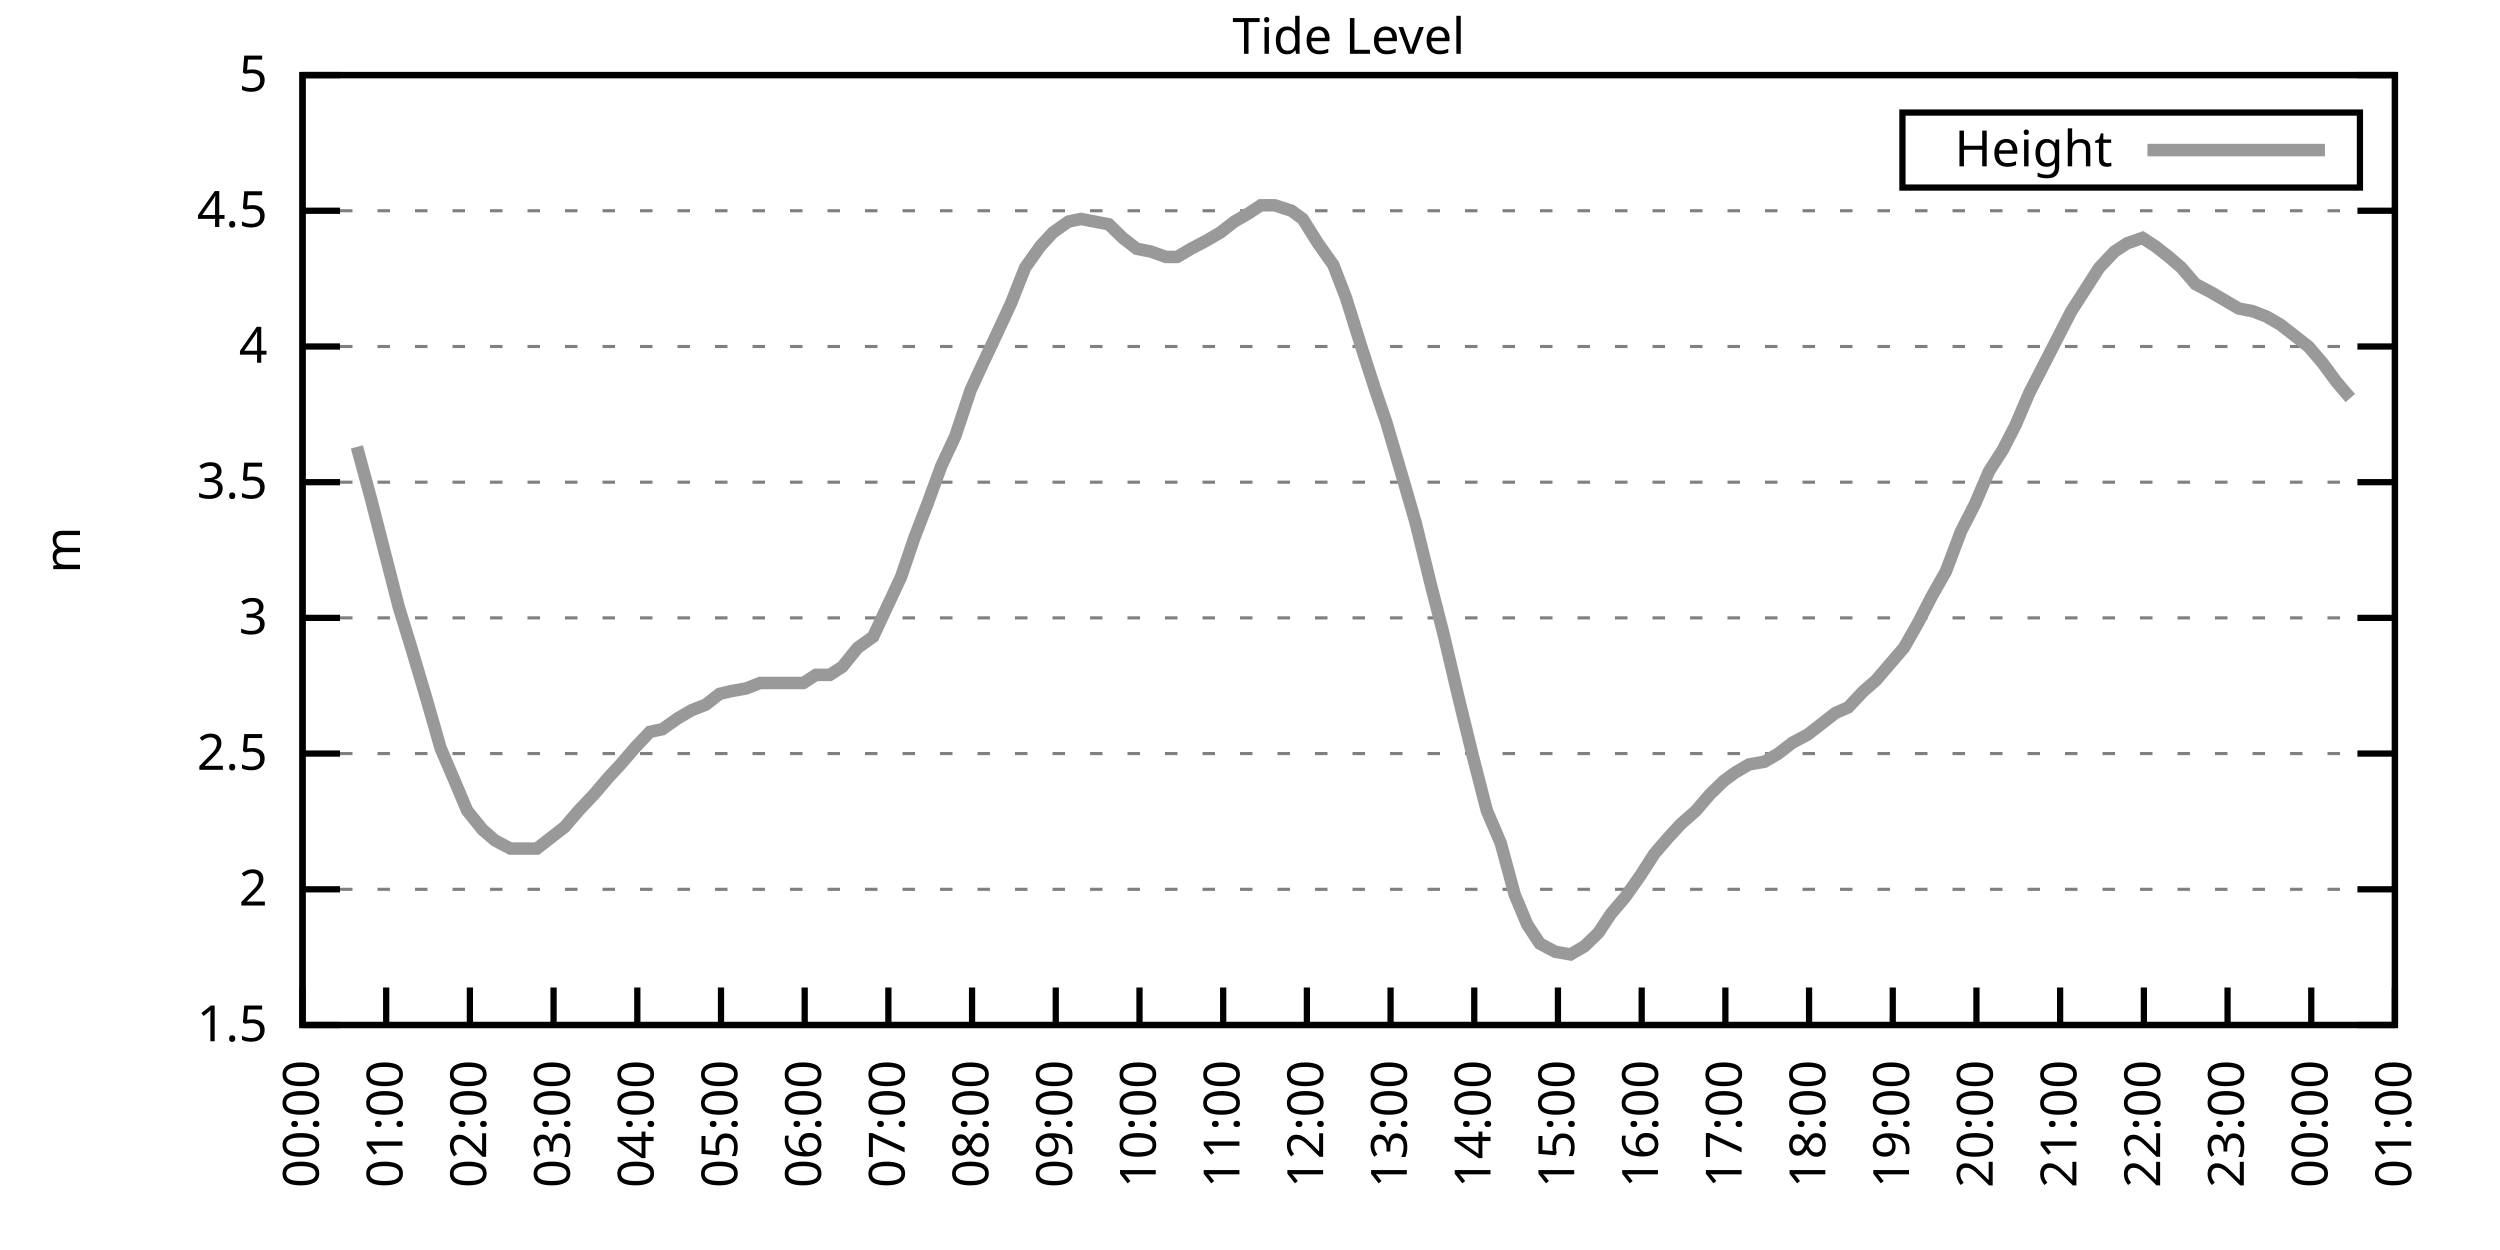
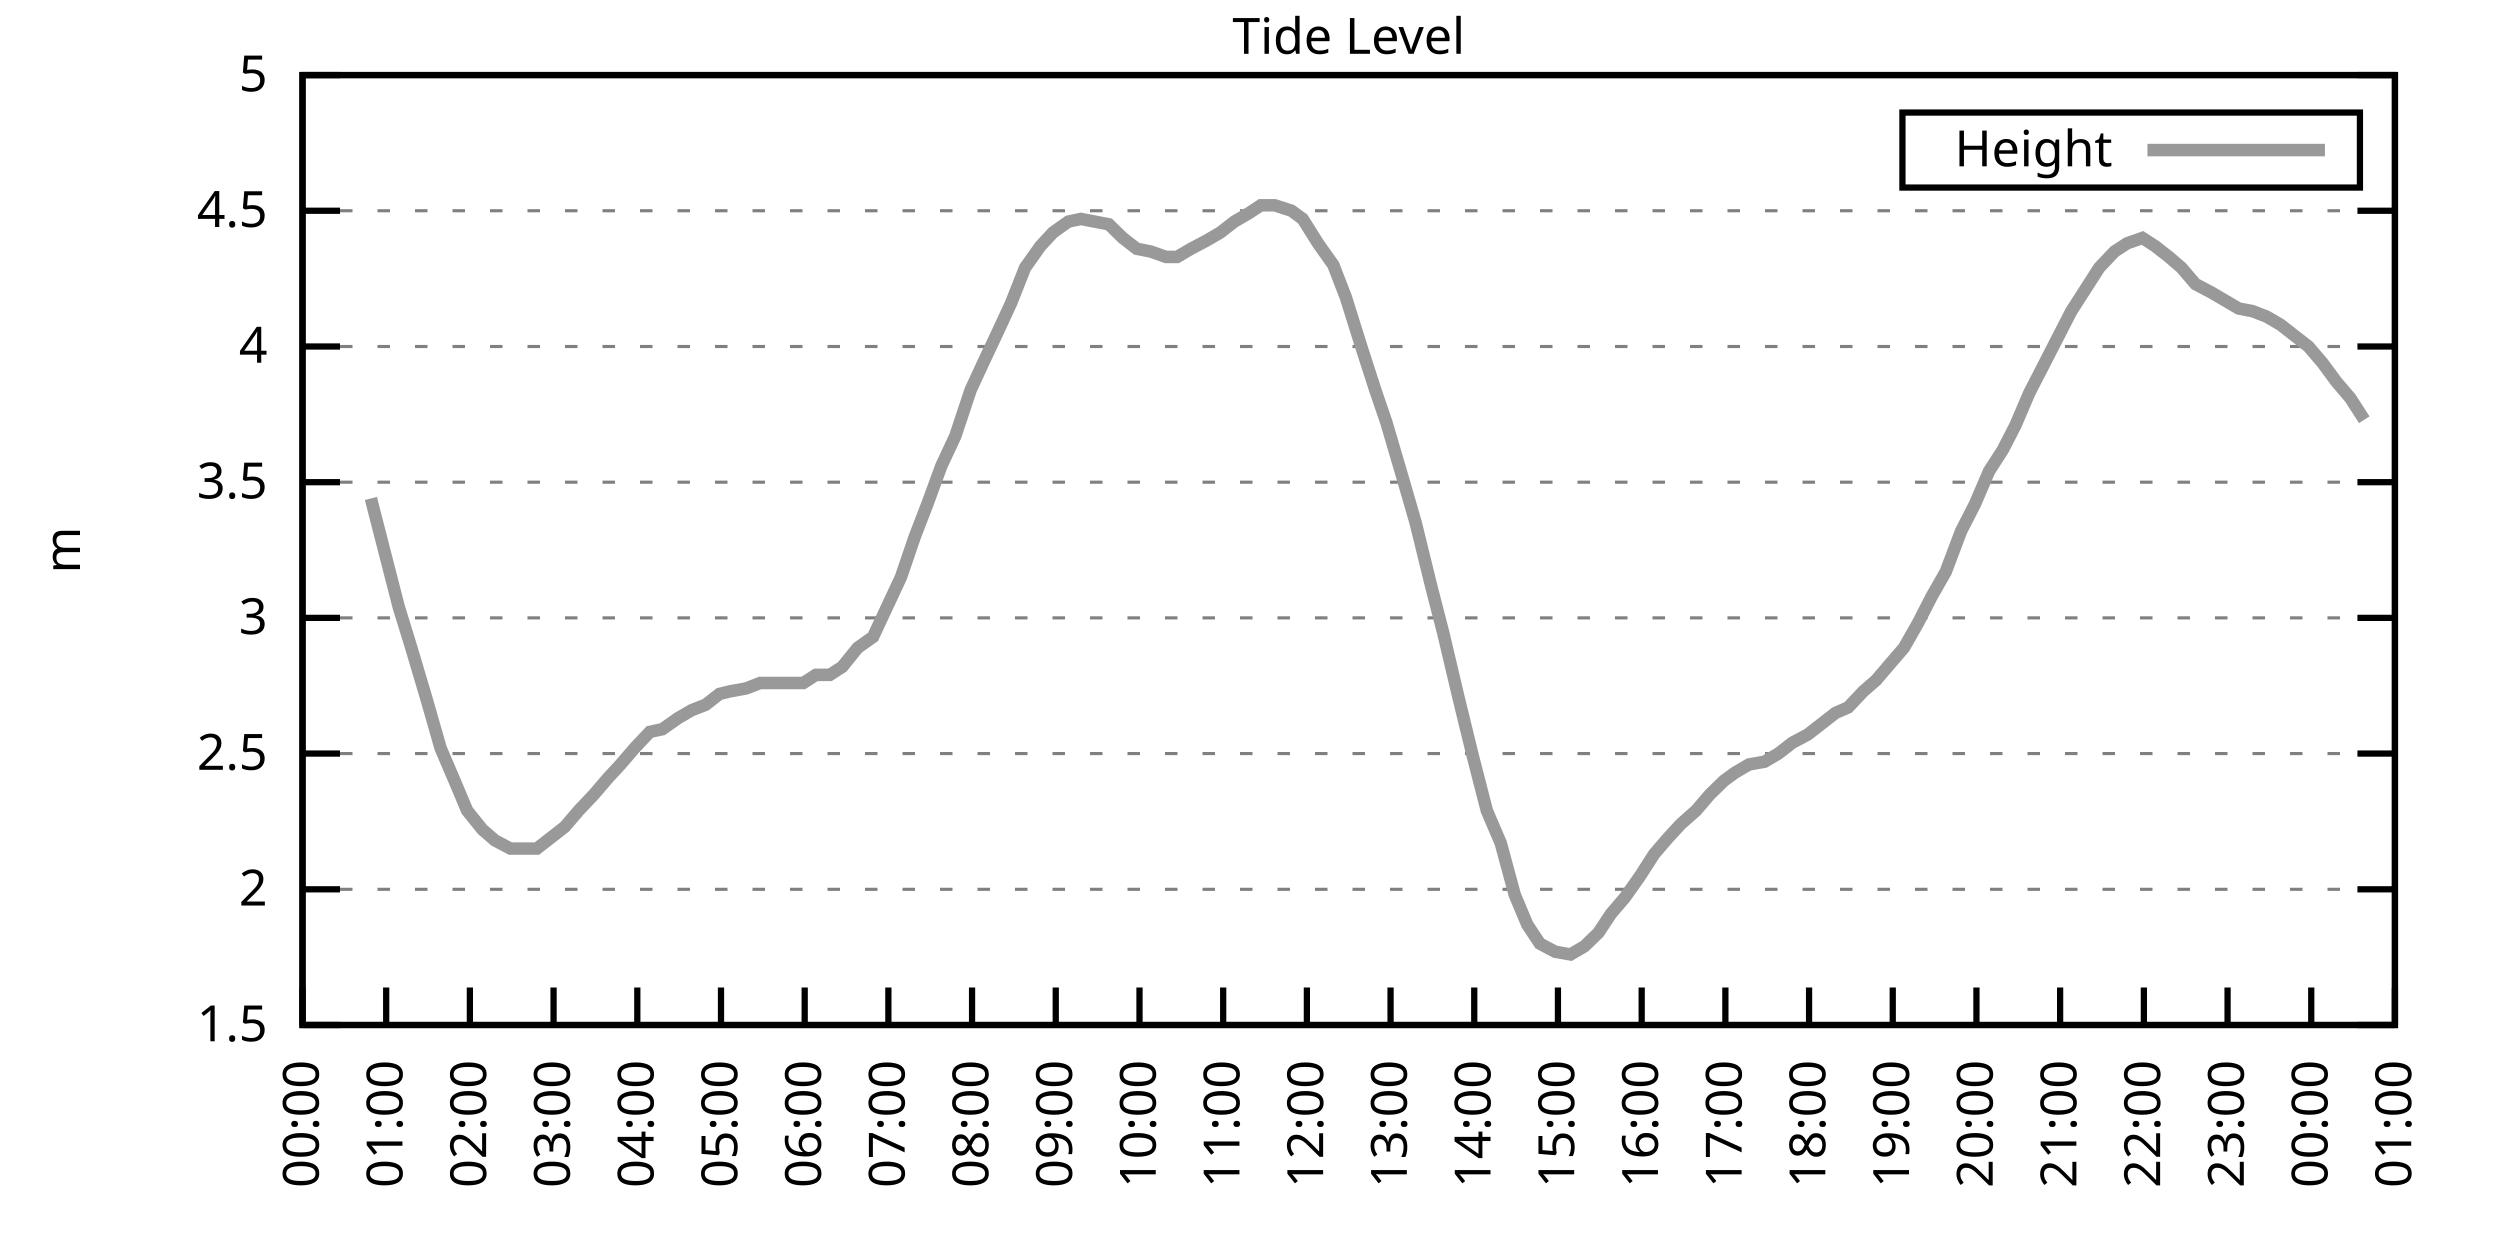
<svg xmlns="http://www.w3.org/2000/svg" xmlns:xlink="http://www.w3.org/1999/xlink" width="400" height="200" viewBox="0 0 400 200">
  <g id="gnuplot_canvas">
    <rect x="0" y="0" width="400" height="200" fill="none" />
    <defs>
      <circle id="gpDot" r="0.5" stroke-width="0.5" stroke="currentColor" />
      <path id="gpPt0" stroke-width="0.333" stroke="currentColor" d="M-1,0 h2 M0,-1 v2" />
      <path id="gpPt1" stroke-width="0.333" stroke="currentColor" d="M-1,-1 L1,1 M1,-1 L-1,1" />
      <path id="gpPt2" stroke-width="0.333" stroke="currentColor" d="M-1,0 L1,0 M0,-1 L0,1 M-1,-1 L1,1 M-1,1 L1,-1" />
      <rect id="gpPt3" stroke-width="0.333" stroke="currentColor" x="-1" y="-1" width="2" height="2" />
      <rect id="gpPt4" stroke-width="0.333" stroke="currentColor" fill="currentColor" x="-1" y="-1" width="2" height="2" />
      <circle id="gpPt5" stroke-width="0.333" stroke="currentColor" cx="0" cy="0" r="1" />
      <use xlink:href="#gpPt5" id="gpPt6" fill="currentColor" stroke="none" />
      <path id="gpPt7" stroke-width="0.333" stroke="currentColor" d="M0,-1.33 L-1.33,0.67 L1.33,0.67 z" />
      <use xlink:href="#gpPt7" id="gpPt8" fill="currentColor" stroke="none" />
      <use xlink:href="#gpPt7" id="gpPt9" stroke="currentColor" transform="rotate(180)" />
      <use xlink:href="#gpPt9" id="gpPt10" fill="currentColor" stroke="none" />
      <use xlink:href="#gpPt3" id="gpPt11" stroke="currentColor" transform="rotate(45)" />
      <use xlink:href="#gpPt11" id="gpPt12" fill="currentColor" stroke="none" />
      <path id="gpPt13" stroke-width="0.333" stroke="currentColor" d="M0,1.330 L1.265,0.411 L0.782,-1.067 L-0.782,-1.076 L-1.265,0.411 z" />
      <use xlink:href="#gpPt13" id="gpPt14" fill="currentColor" stroke="none" />
      <filter id="textbox" filterUnits="objectBoundingBox" x="0" y="0" height="1" width="1">
        <feFlood flood-color="white" flood-opacity="1" result="bgnd" />
        <feComposite in="SourceGraphic" in2="bgnd" operator="atop" />
      </filter>
      <filter id="greybox" filterUnits="objectBoundingBox" x="0" y="0" height="1" width="1">
        <feFlood flood-color="lightgrey" flood-opacity="1" result="grey" />
        <feComposite in="SourceGraphic" in2="grey" operator="atop" />
      </filter>
    </defs>
    <g fill="none" color="white" stroke="currentColor" stroke-width="1.00" stroke-linecap="butt" stroke-linejoin="miter">
</g>
    <g fill="none" color="black" stroke="currentColor" stroke-width="1.00" stroke-linecap="butt" stroke-linejoin="miter">
      <g stroke="none" shape-rendering="crispEdges">
        <polygon fill="rgb(255, 255, 255)" points="48.40,164.00 383.18,164.00 383.18,12.02 48.40,12.02 " />
      </g>
    </g>
    <g fill="none" color="black" stroke="currentColor" stroke-width="1.00" stroke-linecap="butt" stroke-linejoin="miter">
</g>
    <g fill="none" color="black" stroke="black" stroke-width="0.50" stroke-linecap="butt" stroke-linejoin="miter">
</g>
    <g fill="none" color="gray" stroke="currentColor" stroke-width="0.50" stroke-linecap="butt" stroke-linejoin="miter">
      <path stroke="gray" stroke-dasharray="2,4" class="gridline" d="M48.40,164.00 L383.19,164.00  " />
    </g>
    <g fill="none" color="gray" stroke="gray" stroke-width="1.00" stroke-linecap="butt" stroke-linejoin="miter">
</g>
    <g fill="none" color="black" stroke="currentColor" stroke-width="1.00" stroke-linecap="butt" stroke-linejoin="miter">
      <path stroke="black" d="M48.40,164.00 L54.40,164.00 M383.19,164.00 L377.19,164.00  " />
      <g transform="translate(42.80,166.60)" stroke="none" fill="black" font-family="Sans" font-size="8.00" text-anchor="end">
        <text>
          <tspan font-family="Sans"> 1.5</tspan>
        </text>
      </g>
    </g>
    <g fill="none" color="black" stroke="currentColor" stroke-width="1.00" stroke-linecap="butt" stroke-linejoin="miter">
</g>
    <g fill="none" color="black" stroke="black" stroke-width="0.50" stroke-linecap="butt" stroke-linejoin="miter">
</g>
    <g fill="none" color="gray" stroke="currentColor" stroke-width="0.50" stroke-linecap="butt" stroke-linejoin="miter">
      <path stroke="gray" stroke-dasharray="2,4" class="gridline" d="M48.40,142.29 L383.19,142.29  " />
    </g>
    <g fill="none" color="gray" stroke="gray" stroke-width="1.00" stroke-linecap="butt" stroke-linejoin="miter">
</g>
    <g fill="none" color="black" stroke="currentColor" stroke-width="1.00" stroke-linecap="butt" stroke-linejoin="miter">
      <path stroke="black" d="M48.40,142.29 L54.40,142.29 M383.19,142.29 L377.19,142.29  " />
      <g transform="translate(42.80,144.89)" stroke="none" fill="black" font-family="Sans" font-size="8.00" text-anchor="end">
        <text>
          <tspan font-family="Sans"> 2</tspan>
        </text>
      </g>
    </g>
    <g fill="none" color="black" stroke="currentColor" stroke-width="1.00" stroke-linecap="butt" stroke-linejoin="miter">
</g>
    <g fill="none" color="black" stroke="black" stroke-width="0.50" stroke-linecap="butt" stroke-linejoin="miter">
</g>
    <g fill="none" color="gray" stroke="currentColor" stroke-width="0.50" stroke-linecap="butt" stroke-linejoin="miter">
      <path stroke="gray" stroke-dasharray="2,4" class="gridline" d="M48.40,120.57 L383.19,120.57  " />
    </g>
    <g fill="none" color="gray" stroke="gray" stroke-width="1.00" stroke-linecap="butt" stroke-linejoin="miter">
</g>
    <g fill="none" color="black" stroke="currentColor" stroke-width="1.00" stroke-linecap="butt" stroke-linejoin="miter">
      <path stroke="black" d="M48.40,120.57 L54.40,120.57 M383.19,120.57 L377.19,120.57  " />
      <g transform="translate(42.80,123.17)" stroke="none" fill="black" font-family="Sans" font-size="8.00" text-anchor="end">
        <text>
          <tspan font-family="Sans"> 2.5</tspan>
        </text>
      </g>
    </g>
    <g fill="none" color="black" stroke="currentColor" stroke-width="1.00" stroke-linecap="butt" stroke-linejoin="miter">
</g>
    <g fill="none" color="black" stroke="black" stroke-width="0.50" stroke-linecap="butt" stroke-linejoin="miter">
</g>
    <g fill="none" color="gray" stroke="currentColor" stroke-width="0.50" stroke-linecap="butt" stroke-linejoin="miter">
      <path stroke="gray" stroke-dasharray="2,4" class="gridline" d="M48.40,98.86 L383.19,98.86  " />
    </g>
    <g fill="none" color="gray" stroke="gray" stroke-width="1.00" stroke-linecap="butt" stroke-linejoin="miter">
</g>
    <g fill="none" color="black" stroke="currentColor" stroke-width="1.00" stroke-linecap="butt" stroke-linejoin="miter">
      <path stroke="black" d="M48.40,98.86 L54.40,98.86 M383.19,98.86 L377.19,98.86  " />
      <g transform="translate(42.80,101.46)" stroke="none" fill="black" font-family="Sans" font-size="8.00" text-anchor="end">
        <text>
          <tspan font-family="Sans"> 3</tspan>
        </text>
      </g>
    </g>
    <g fill="none" color="black" stroke="currentColor" stroke-width="1.00" stroke-linecap="butt" stroke-linejoin="miter">
</g>
    <g fill="none" color="black" stroke="black" stroke-width="0.50" stroke-linecap="butt" stroke-linejoin="miter">
</g>
    <g fill="none" color="gray" stroke="currentColor" stroke-width="0.50" stroke-linecap="butt" stroke-linejoin="miter">
      <path stroke="gray" stroke-dasharray="2,4" class="gridline" d="M48.40,77.15 L383.19,77.15  " />
    </g>
    <g fill="none" color="gray" stroke="gray" stroke-width="1.00" stroke-linecap="butt" stroke-linejoin="miter">
</g>
    <g fill="none" color="black" stroke="currentColor" stroke-width="1.00" stroke-linecap="butt" stroke-linejoin="miter">
      <path stroke="black" d="M48.40,77.15 L54.40,77.15 M383.19,77.15 L377.19,77.15  " />
      <g transform="translate(42.80,79.75)" stroke="none" fill="black" font-family="Sans" font-size="8.00" text-anchor="end">
        <text>
          <tspan font-family="Sans"> 3.5</tspan>
        </text>
      </g>
    </g>
    <g fill="none" color="black" stroke="currentColor" stroke-width="1.00" stroke-linecap="butt" stroke-linejoin="miter">
</g>
    <g fill="none" color="black" stroke="black" stroke-width="0.50" stroke-linecap="butt" stroke-linejoin="miter">
</g>
    <g fill="none" color="gray" stroke="currentColor" stroke-width="0.50" stroke-linecap="butt" stroke-linejoin="miter">
      <path stroke="gray" stroke-dasharray="2,4" class="gridline" d="M48.40,55.44 L383.19,55.44  " />
    </g>
    <g fill="none" color="gray" stroke="gray" stroke-width="1.00" stroke-linecap="butt" stroke-linejoin="miter">
</g>
    <g fill="none" color="black" stroke="currentColor" stroke-width="1.00" stroke-linecap="butt" stroke-linejoin="miter">
      <path stroke="black" d="M48.40,55.44 L54.40,55.44 M383.19,55.44 L377.19,55.44  " />
      <g transform="translate(42.80,58.04)" stroke="none" fill="black" font-family="Sans" font-size="8.00" text-anchor="end">
        <text>
          <tspan font-family="Sans"> 4</tspan>
        </text>
      </g>
    </g>
    <g fill="none" color="black" stroke="currentColor" stroke-width="1.00" stroke-linecap="butt" stroke-linejoin="miter">
</g>
    <g fill="none" color="black" stroke="black" stroke-width="0.50" stroke-linecap="butt" stroke-linejoin="miter">
</g>
    <g fill="none" color="gray" stroke="currentColor" stroke-width="0.50" stroke-linecap="butt" stroke-linejoin="miter">
      <path stroke="gray" stroke-dasharray="2,4" class="gridline" d="M48.40,33.72 L383.19,33.72  " />
    </g>
    <g fill="none" color="gray" stroke="gray" stroke-width="1.00" stroke-linecap="butt" stroke-linejoin="miter">
</g>
    <g fill="none" color="black" stroke="currentColor" stroke-width="1.00" stroke-linecap="butt" stroke-linejoin="miter">
      <path stroke="black" d="M48.40,33.72 L54.40,33.72 M383.19,33.72 L377.19,33.72  " />
      <g transform="translate(42.80,36.32)" stroke="none" fill="black" font-family="Sans" font-size="8.00" text-anchor="end">
        <text>
          <tspan font-family="Sans"> 4.5</tspan>
        </text>
      </g>
    </g>
    <g fill="none" color="black" stroke="currentColor" stroke-width="1.00" stroke-linecap="butt" stroke-linejoin="miter">
</g>
    <g fill="none" color="black" stroke="black" stroke-width="0.50" stroke-linecap="butt" stroke-linejoin="miter">
</g>
    <g fill="none" color="gray" stroke="currentColor" stroke-width="0.50" stroke-linecap="butt" stroke-linejoin="miter">
      <path stroke="gray" stroke-dasharray="2,4" class="gridline" d="M48.40,12.01 L383.19,12.01  " />
    </g>
    <g fill="none" color="gray" stroke="gray" stroke-width="1.00" stroke-linecap="butt" stroke-linejoin="miter">
</g>
    <g fill="none" color="black" stroke="currentColor" stroke-width="1.00" stroke-linecap="butt" stroke-linejoin="miter">
      <path stroke="black" d="M48.40,12.01 L54.40,12.01 M383.19,12.01 L377.19,12.01  " />
      <g transform="translate(42.80,14.61)" stroke="none" fill="black" font-family="Sans" font-size="8.00" text-anchor="end">
        <text>
          <tspan font-family="Sans"> 5</tspan>
        </text>
      </g>
    </g>
    <g fill="none" color="black" stroke="currentColor" stroke-width="1.00" stroke-linecap="butt" stroke-linejoin="miter">
      <path stroke="black" d="M48.40,164.00 L48.40,158.00  " />
      <g transform="translate(51.00,169.60) rotate(270.00)" stroke="none" fill="black" font-family="Sans" font-size="8.00" text-anchor="end">
        <text>
          <tspan font-family="Sans">00:00</tspan>
        </text>
      </g>
    </g>
    <g fill="none" color="black" stroke="currentColor" stroke-width="1.00" stroke-linecap="butt" stroke-linejoin="miter">
      <path stroke="black" d="M61.79,164.00 L61.79,158.00  " />
      <g transform="translate(64.39,169.60) rotate(270.00)" stroke="none" fill="black" font-family="Sans" font-size="8.00" text-anchor="end">
        <text>
          <tspan font-family="Sans">01:00</tspan>
        </text>
      </g>
    </g>
    <g fill="none" color="black" stroke="currentColor" stroke-width="1.00" stroke-linecap="butt" stroke-linejoin="miter">
      <path stroke="black" d="M75.18,164.00 L75.18,158.00  " />
      <g transform="translate(77.78,169.60) rotate(270.00)" stroke="none" fill="black" font-family="Sans" font-size="8.00" text-anchor="end">
        <text>
          <tspan font-family="Sans">02:00</tspan>
        </text>
      </g>
    </g>
    <g fill="none" color="black" stroke="currentColor" stroke-width="1.00" stroke-linecap="butt" stroke-linejoin="miter">
      <path stroke="black" d="M88.57,164.00 L88.57,158.00  " />
      <g transform="translate(91.17,169.60) rotate(270.00)" stroke="none" fill="black" font-family="Sans" font-size="8.00" text-anchor="end">
        <text>
          <tspan font-family="Sans">03:00</tspan>
        </text>
      </g>
    </g>
    <g fill="none" color="black" stroke="currentColor" stroke-width="1.00" stroke-linecap="butt" stroke-linejoin="miter">
      <path stroke="black" d="M101.97,164.00 L101.97,158.00  " />
      <g transform="translate(104.57,169.60) rotate(270.00)" stroke="none" fill="black" font-family="Sans" font-size="8.00" text-anchor="end">
        <text>
          <tspan font-family="Sans">04:00</tspan>
        </text>
      </g>
    </g>
    <g fill="none" color="black" stroke="currentColor" stroke-width="1.00" stroke-linecap="butt" stroke-linejoin="miter">
      <path stroke="black" d="M115.36,164.00 L115.36,158.00  " />
      <g transform="translate(117.96,169.60) rotate(270.00)" stroke="none" fill="black" font-family="Sans" font-size="8.00" text-anchor="end">
        <text>
          <tspan font-family="Sans">05:00</tspan>
        </text>
      </g>
    </g>
    <g fill="none" color="black" stroke="currentColor" stroke-width="1.00" stroke-linecap="butt" stroke-linejoin="miter">
      <path stroke="black" d="M128.75,164.00 L128.75,158.00  " />
      <g transform="translate(131.35,169.60) rotate(270.00)" stroke="none" fill="black" font-family="Sans" font-size="8.00" text-anchor="end">
        <text>
          <tspan font-family="Sans">06:00</tspan>
        </text>
      </g>
    </g>
    <g fill="none" color="black" stroke="currentColor" stroke-width="1.00" stroke-linecap="butt" stroke-linejoin="miter">
      <path stroke="black" d="M142.14,164.00 L142.14,158.00  " />
      <g transform="translate(144.74,169.60) rotate(270.00)" stroke="none" fill="black" font-family="Sans" font-size="8.00" text-anchor="end">
        <text>
          <tspan font-family="Sans">07:00</tspan>
        </text>
      </g>
    </g>
    <g fill="none" color="black" stroke="currentColor" stroke-width="1.00" stroke-linecap="butt" stroke-linejoin="miter">
      <path stroke="black" d="M155.53,164.00 L155.53,158.00  " />
      <g transform="translate(158.13,169.60) rotate(270.00)" stroke="none" fill="black" font-family="Sans" font-size="8.00" text-anchor="end">
        <text>
          <tspan font-family="Sans">08:00</tspan>
        </text>
      </g>
    </g>
    <g fill="none" color="black" stroke="currentColor" stroke-width="1.00" stroke-linecap="butt" stroke-linejoin="miter">
      <path stroke="black" d="M168.92,164.00 L168.92,158.00  " />
      <g transform="translate(171.52,169.60) rotate(270.00)" stroke="none" fill="black" font-family="Sans" font-size="8.00" text-anchor="end">
        <text>
          <tspan font-family="Sans">09:00</tspan>
        </text>
      </g>
    </g>
    <g fill="none" color="black" stroke="currentColor" stroke-width="1.00" stroke-linecap="butt" stroke-linejoin="miter">
      <path stroke="black" d="M182.32,164.00 L182.32,158.00  " />
      <g transform="translate(184.92,169.60) rotate(270.00)" stroke="none" fill="black" font-family="Sans" font-size="8.00" text-anchor="end">
        <text>
          <tspan font-family="Sans">10:00</tspan>
        </text>
      </g>
    </g>
    <g fill="none" color="black" stroke="currentColor" stroke-width="1.00" stroke-linecap="butt" stroke-linejoin="miter">
      <path stroke="black" d="M195.71,164.00 L195.71,158.00  " />
      <g transform="translate(198.31,169.60) rotate(270.00)" stroke="none" fill="black" font-family="Sans" font-size="8.00" text-anchor="end">
        <text>
          <tspan font-family="Sans">11:00</tspan>
        </text>
      </g>
    </g>
    <g fill="none" color="black" stroke="currentColor" stroke-width="1.00" stroke-linecap="butt" stroke-linejoin="miter">
      <path stroke="black" d="M209.10,164.00 L209.10,158.00  " />
      <g transform="translate(211.70,169.60) rotate(270.00)" stroke="none" fill="black" font-family="Sans" font-size="8.00" text-anchor="end">
        <text>
          <tspan font-family="Sans">12:00</tspan>
        </text>
      </g>
    </g>
    <g fill="none" color="black" stroke="currentColor" stroke-width="1.00" stroke-linecap="butt" stroke-linejoin="miter">
      <path stroke="black" d="M222.49,164.00 L222.49,158.00  " />
      <g transform="translate(225.09,169.60) rotate(270.00)" stroke="none" fill="black" font-family="Sans" font-size="8.00" text-anchor="end">
        <text>
          <tspan font-family="Sans">13:00</tspan>
        </text>
      </g>
    </g>
    <g fill="none" color="black" stroke="currentColor" stroke-width="1.00" stroke-linecap="butt" stroke-linejoin="miter">
      <path stroke="black" d="M235.88,164.00 L235.88,158.00  " />
      <g transform="translate(238.48,169.60) rotate(270.00)" stroke="none" fill="black" font-family="Sans" font-size="8.00" text-anchor="end">
        <text>
          <tspan font-family="Sans">14:00</tspan>
        </text>
      </g>
    </g>
    <g fill="none" color="black" stroke="currentColor" stroke-width="1.00" stroke-linecap="butt" stroke-linejoin="miter">
      <path stroke="black" d="M249.27,164.00 L249.27,158.00  " />
      <g transform="translate(251.87,169.60) rotate(270.00)" stroke="none" fill="black" font-family="Sans" font-size="8.00" text-anchor="end">
        <text>
          <tspan font-family="Sans">15:00</tspan>
        </text>
      </g>
    </g>
    <g fill="none" color="black" stroke="currentColor" stroke-width="1.00" stroke-linecap="butt" stroke-linejoin="miter">
      <path stroke="black" d="M262.67,164.00 L262.67,158.00  " />
      <g transform="translate(265.27,169.60) rotate(270.00)" stroke="none" fill="black" font-family="Sans" font-size="8.00" text-anchor="end">
        <text>
          <tspan font-family="Sans">16:00</tspan>
        </text>
      </g>
    </g>
    <g fill="none" color="black" stroke="currentColor" stroke-width="1.00" stroke-linecap="butt" stroke-linejoin="miter">
      <path stroke="black" d="M276.06,164.00 L276.06,158.00  " />
      <g transform="translate(278.66,169.60) rotate(270.00)" stroke="none" fill="black" font-family="Sans" font-size="8.00" text-anchor="end">
        <text>
          <tspan font-family="Sans">17:00</tspan>
        </text>
      </g>
    </g>
    <g fill="none" color="black" stroke="currentColor" stroke-width="1.00" stroke-linecap="butt" stroke-linejoin="miter">
      <path stroke="black" d="M289.45,164.00 L289.45,158.00  " />
      <g transform="translate(292.05,169.60) rotate(270.00)" stroke="none" fill="black" font-family="Sans" font-size="8.00" text-anchor="end">
        <text>
          <tspan font-family="Sans">18:00</tspan>
        </text>
      </g>
    </g>
    <g fill="none" color="black" stroke="currentColor" stroke-width="1.00" stroke-linecap="butt" stroke-linejoin="miter">
      <path stroke="black" d="M302.84,164.00 L302.84,158.00  " />
      <g transform="translate(305.44,169.60) rotate(270.00)" stroke="none" fill="black" font-family="Sans" font-size="8.00" text-anchor="end">
        <text>
          <tspan font-family="Sans">19:00</tspan>
        </text>
      </g>
    </g>
    <g fill="none" color="black" stroke="currentColor" stroke-width="1.00" stroke-linecap="butt" stroke-linejoin="miter">
      <path stroke="black" d="M316.23,164.00 L316.23,158.00  " />
      <g transform="translate(318.83,169.60) rotate(270.00)" stroke="none" fill="black" font-family="Sans" font-size="8.00" text-anchor="end">
        <text>
          <tspan font-family="Sans">20:00</tspan>
        </text>
      </g>
    </g>
    <g fill="none" color="black" stroke="currentColor" stroke-width="1.00" stroke-linecap="butt" stroke-linejoin="miter">
      <path stroke="black" d="M329.62,164.00 L329.62,158.00  " />
      <g transform="translate(332.22,169.60) rotate(270.00)" stroke="none" fill="black" font-family="Sans" font-size="8.00" text-anchor="end">
        <text>
          <tspan font-family="Sans">21:00</tspan>
        </text>
      </g>
    </g>
    <g fill="none" color="black" stroke="currentColor" stroke-width="1.00" stroke-linecap="butt" stroke-linejoin="miter">
      <path stroke="black" d="M343.02,164.00 L343.02,158.00  " />
      <g transform="translate(345.62,169.60) rotate(270.00)" stroke="none" fill="black" font-family="Sans" font-size="8.00" text-anchor="end">
        <text>
          <tspan font-family="Sans">22:00</tspan>
        </text>
      </g>
    </g>
    <g fill="none" color="black" stroke="currentColor" stroke-width="1.00" stroke-linecap="butt" stroke-linejoin="miter">
      <path stroke="black" d="M356.41,164.00 L356.41,158.00  " />
      <g transform="translate(359.01,169.60) rotate(270.00)" stroke="none" fill="black" font-family="Sans" font-size="8.00" text-anchor="end">
        <text>
          <tspan font-family="Sans">23:00</tspan>
        </text>
      </g>
    </g>
    <g fill="none" color="black" stroke="currentColor" stroke-width="1.00" stroke-linecap="butt" stroke-linejoin="miter">
      <path stroke="black" d="M369.80,164.00 L369.80,158.00  " />
      <g transform="translate(372.40,169.60) rotate(270.00)" stroke="none" fill="black" font-family="Sans" font-size="8.00" text-anchor="end">
        <text>
          <tspan font-family="Sans">00:00</tspan>
        </text>
      </g>
    </g>
    <g fill="none" color="black" stroke="currentColor" stroke-width="1.00" stroke-linecap="butt" stroke-linejoin="miter">
      <path stroke="black" d="M383.19,164.00 L383.19,158.00  " />
      <g transform="translate(385.79,169.60) rotate(270.00)" stroke="none" fill="black" font-family="Sans" font-size="8.00" text-anchor="end">
        <text>
          <tspan font-family="Sans">01:00</tspan>
        </text>
      </g>
    </g>
    <g fill="none" color="black" stroke="currentColor" stroke-width="1.00" stroke-linecap="butt" stroke-linejoin="miter">
</g>
    <g fill="none" color="black" stroke="currentColor" stroke-width="1.00" stroke-linecap="butt" stroke-linejoin="miter">
      <path stroke="black" d="M48.40,12.01 L48.40,164.00 L383.19,164.00 L383.19,12.01 L48.40,12.01 Z  " />
    </g>
    <g fill="none" color="black" stroke="currentColor" stroke-width="1.00" stroke-linecap="butt" stroke-linejoin="miter">
</g>
    <g fill="none" color="black" stroke="currentColor" stroke-width="1.00" stroke-linecap="butt" stroke-linejoin="miter">
      <path stroke="black" d="M304.39,30.01 L304.39,18.01 L377.59,18.01 L377.59,30.01 L304.39,30.01 Z  " />
    </g>
    <g id="Tide_level_plot_1">
      <g fill="none" color="white" stroke="black" stroke-width="2.00" stroke-linecap="butt" stroke-linejoin="miter">
</g>
      <g fill="none" color="black" stroke="currentColor" stroke-width="2.00" stroke-linecap="butt" stroke-linejoin="miter">
        <g transform="translate(337.99,26.61)" stroke="none" fill="black" font-family="Sans" font-size="8.00" text-anchor="end">
          <text>
            <tspan font-family="Sans">Height</tspan>
          </text>
        </g>
      </g>
      <g fill="none" color="black" stroke="currentColor" stroke-width="2.00" stroke-linecap="butt" stroke-linejoin="miter">
-         <path stroke="rgb(153, 153, 153)" d="M343.59,24.01 L371.99,24.01 M57.10,71.50 L59.34,79.75 L61.57,88.44 L63.80,97.12 L65.81,103.64 L68.26,111.89   L70.50,119.71 L72.73,124.92 L74.74,129.69 L77.19,132.73 L79.20,134.47 L81.66,135.77 L83.66,135.77 L85.90,135.77   L88.13,134.04 L90.36,132.30 L92.59,129.69 L95.05,127.09 L97.28,124.48 L99.29,122.31 L101.52,119.71 L103.98,117.10   L105.98,116.67 L108.44,114.93 L110.67,113.63 L112.90,112.76 L115.13,111.02 L116.92,110.59 L119.38,110.15 L121.61,109.28   L123.84,109.28 L126.07,109.28 L128.53,109.28 L130.54,107.98 L132.77,107.98 L134.78,106.68 L137.23,103.64 L139.69,101.90   L141.92,97.12 L144.15,92.35 L146.38,85.83 L148.39,80.62 L150.62,74.54 L152.85,69.77 L155.31,62.38 L157.32,58.04   L159.77,52.83 L161.78,48.49 L164.01,42.84 L166.47,39.37 L168.48,37.20 L170.93,35.46 L172.94,35.03 L175.17,35.46   L177.41,35.89 L179.64,38.07 L181.87,39.80 L184.10,40.24 L186.56,41.11 L188.34,41.11 L190.57,39.80 L193.03,38.50   L195.26,37.20 L197.49,35.46 L199.73,34.16 L201.73,32.85 L203.97,32.85 L206.64,33.72 L208.43,35.03 L210.88,38.93   L213.34,42.41 L215.35,47.62 L217.80,55.44 L220.04,62.38 L221.82,67.59 L224.50,76.71 L226.51,83.66 L228.96,93.65   L230.97,101.47 L233.43,111.89 L235.66,121.01 L237.89,129.69 L240.12,134.90 L242.36,143.16 L244.36,147.93 L246.37,150.97   L248.83,152.28 L251.28,152.71 L253.51,151.41 L255.75,149.24 L257.76,146.20 L259.99,143.59 L262.44,140.12 L264.67,136.64   L266.91,134.04 L268.92,131.86 L271.37,129.69 L273.60,127.09 L275.83,124.92 L277.62,123.61 L279.85,122.31 L282.31,121.88   L284.54,120.57 L286.77,118.84 L289.23,117.53 L291.46,115.80 L293.69,114.06 L295.70,113.19 L298.15,110.59 L300.16,108.85   L302.39,106.24 L304.63,103.64 L306.86,99.73 L309.09,95.39 L311.32,91.48 L313.78,84.97 L316.01,80.62 L318.24,75.41   L320.47,71.94 L322.48,68.03 L324.71,62.82 L326.95,58.48 L329.40,53.70 L331.41,49.79 L333.64,46.32 L335.87,42.84   L338.33,40.24 L340.34,38.93 L342.79,38.07 L344.80,39.37 L347.03,41.11 L349.04,42.84 L351.27,45.45 L353.73,46.75   L355.96,48.05 L358.19,49.36 L360.42,49.79 L362.66,50.66 L364.89,51.96 L367.12,53.70 L369.35,55.44 L371.58,58.04   L373.82,61.08 L376.05,63.69  " />
+         <path stroke="rgb(153, 153, 153)" d="M343.59,24.01 L371.99,24.01 M59.34,79.75 L61.57,88.44 L63.80,97.12 L65.81,103.64 L68.26,111.89 L70.50,119.71   L72.73,124.92 L74.74,129.69 L77.19,132.73 L79.20,134.47 L81.66,135.77 L83.66,135.77 L85.90,135.77 L88.13,134.04   L90.36,132.30 L92.59,129.69 L95.05,127.09 L97.28,124.48 L99.29,122.31 L101.52,119.71 L103.98,117.10 L105.98,116.67   L108.44,114.93 L110.67,113.63 L112.90,112.76 L115.13,111.02 L116.92,110.59 L119.38,110.15 L121.61,109.28 L123.84,109.28   L126.07,109.28 L128.53,109.28 L130.54,107.98 L132.77,107.98 L134.78,106.68 L137.23,103.64 L139.69,101.90 L141.92,97.12   L144.15,92.35 L146.38,85.83 L148.39,80.62 L150.62,74.54 L152.85,69.77 L155.31,62.38 L157.32,58.04 L159.77,52.83   L161.78,48.49 L164.01,42.84 L166.47,39.37 L168.48,37.20 L170.93,35.46 L172.94,35.03 L175.17,35.46 L177.41,35.89   L179.64,38.07 L181.87,39.80 L184.10,40.24 L186.56,41.11 L188.34,41.11 L190.57,39.80 L193.03,38.50 L195.26,37.20   L197.49,35.46 L199.73,34.16 L201.73,32.85 L203.97,32.85 L206.64,33.72 L208.43,35.03 L210.88,38.93 L213.34,42.41   L215.35,47.62 L217.80,55.44 L220.04,62.38 L221.82,67.59 L224.50,76.71 L226.51,83.66 L228.96,93.65 L230.97,101.47   L233.43,111.89 L235.66,121.01 L237.89,129.69 L240.12,134.90 L242.36,143.16 L244.36,147.93 L246.37,150.97 L248.83,152.28   L251.28,152.71 L253.51,151.41 L255.75,149.24 L257.76,146.20 L259.99,143.59 L262.44,140.12 L264.67,136.64 L266.91,134.04   L268.92,131.86 L271.37,129.69 L273.60,127.09 L275.83,124.92 L277.62,123.61 L279.85,122.31 L282.31,121.88 L284.54,120.57   L286.77,118.84 L289.23,117.53 L291.46,115.80 L293.69,114.06 L295.70,113.19 L298.15,110.59 L300.16,108.85 L302.39,106.24   L304.63,103.64 L306.86,99.73 L309.09,95.39 L311.32,91.48 L313.78,84.97 L316.01,80.62 L318.24,75.41 L320.47,71.94   L322.48,68.03 L324.71,62.82 L326.95,58.48 L329.40,53.70 L331.41,49.79 L333.64,46.32 L335.87,42.84 L338.33,40.24   L340.34,38.93 L342.79,38.07 L344.80,39.37 L347.03,41.11 L349.04,42.84 L351.27,45.45 L353.73,46.75 L355.96,48.05   L358.19,49.36 L360.42,49.79 L362.66,50.66 L364.89,51.96 L367.12,53.70 L369.35,55.44 L371.58,58.04 L373.82,61.08   L376.05,63.69 L378.28,67.16  " />
      </g>
    </g>
    <g fill="none" color="black" stroke="currentColor" stroke-width="2.00" stroke-linecap="butt" stroke-linejoin="miter">
</g>
    <g fill="none" color="black" stroke="black" stroke-width="1.00" stroke-linecap="butt" stroke-linejoin="miter">
</g>
    <g fill="none" color="black" stroke="currentColor" stroke-width="1.00" stroke-linecap="butt" stroke-linejoin="miter">
      <path stroke="black" d="M48.40,12.01 L48.40,164.00 L383.19,164.00 L383.19,12.01 L48.40,12.01 Z  " />
      <g transform="translate(12.80,88.01) rotate(270.00)" stroke="none" fill="black" font-family="Sans" font-size="8.00" text-anchor="middle">
        <text>
          <tspan font-family="Sans">m</tspan>
        </text>
      </g>
    </g>
    <g fill="none" color="black" stroke="currentColor" stroke-width="1.00" stroke-linecap="butt" stroke-linejoin="miter">
</g>
    <g fill="none" color="black" stroke="currentColor" stroke-width="1.00" stroke-linecap="butt" stroke-linejoin="miter">
      <g transform="translate(215.79,8.61)" stroke="none" fill="black" font-family="Sans" font-size="8.00" text-anchor="middle">
        <text>
          <tspan font-family="Sans">Tide Level</tspan>
        </text>
      </g>
    </g>
    <g fill="none" color="black" stroke="currentColor" stroke-width="1.00" stroke-linecap="butt" stroke-linejoin="miter">
</g>
  </g>
</svg>
